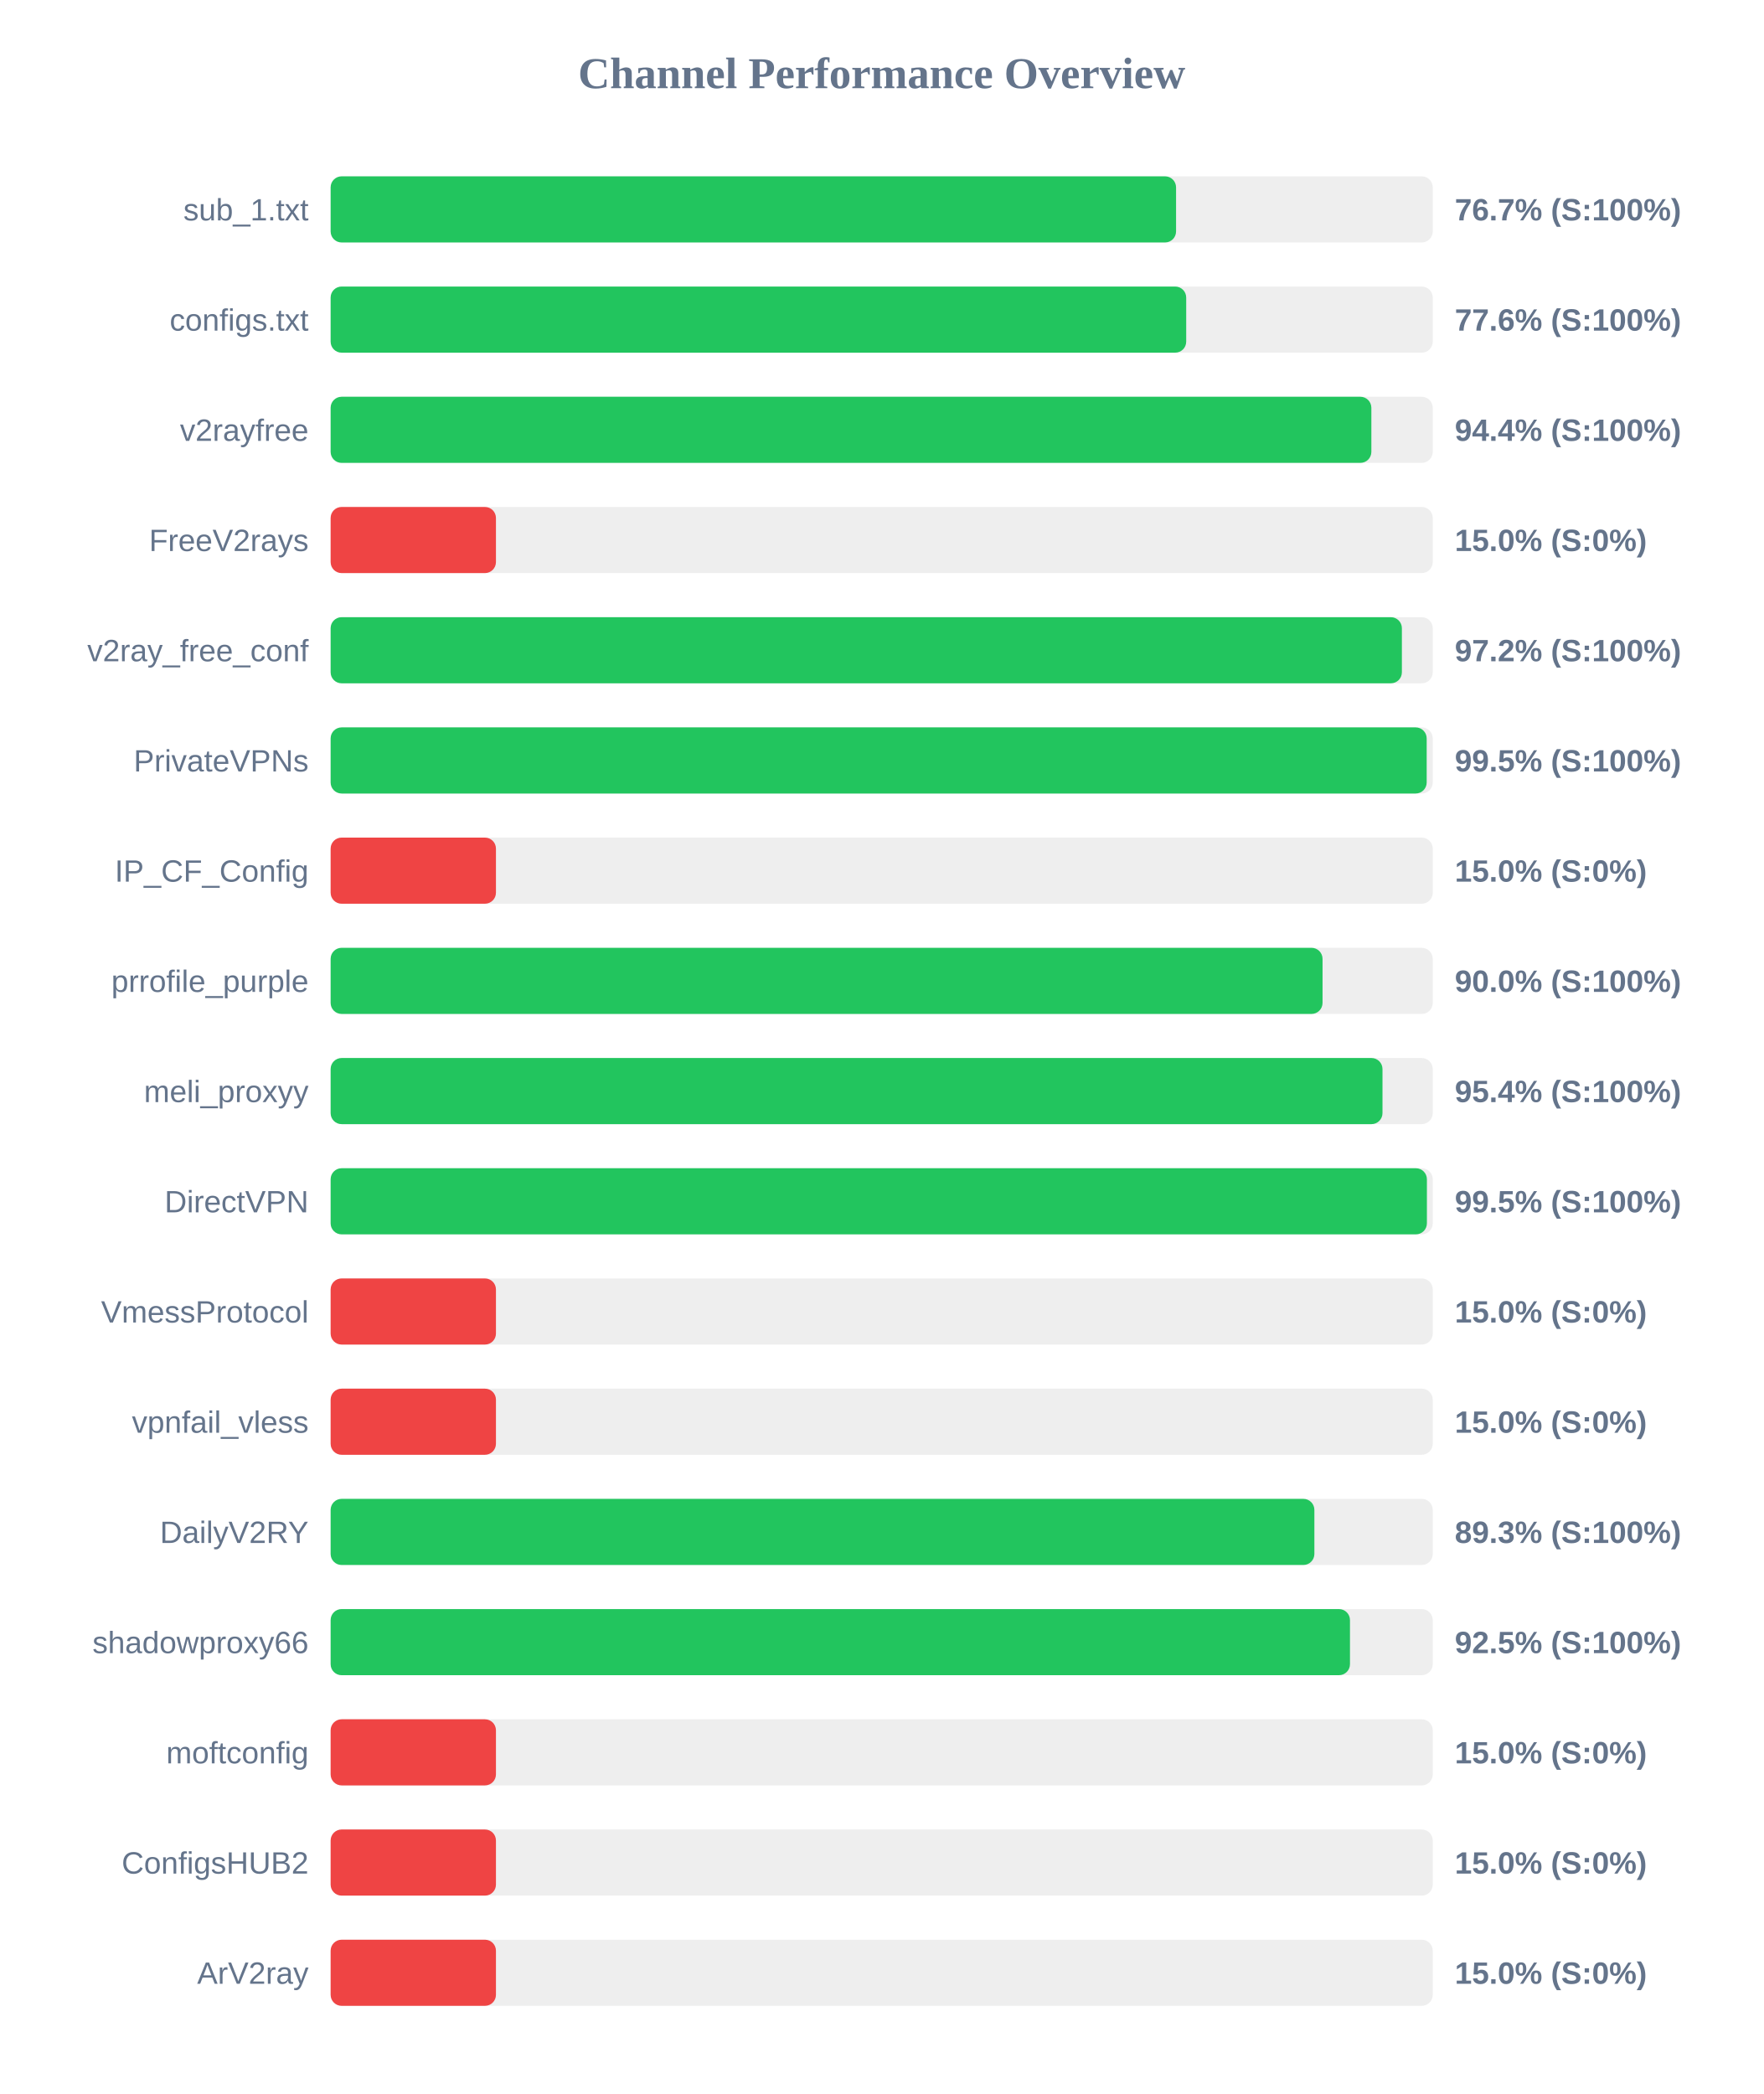
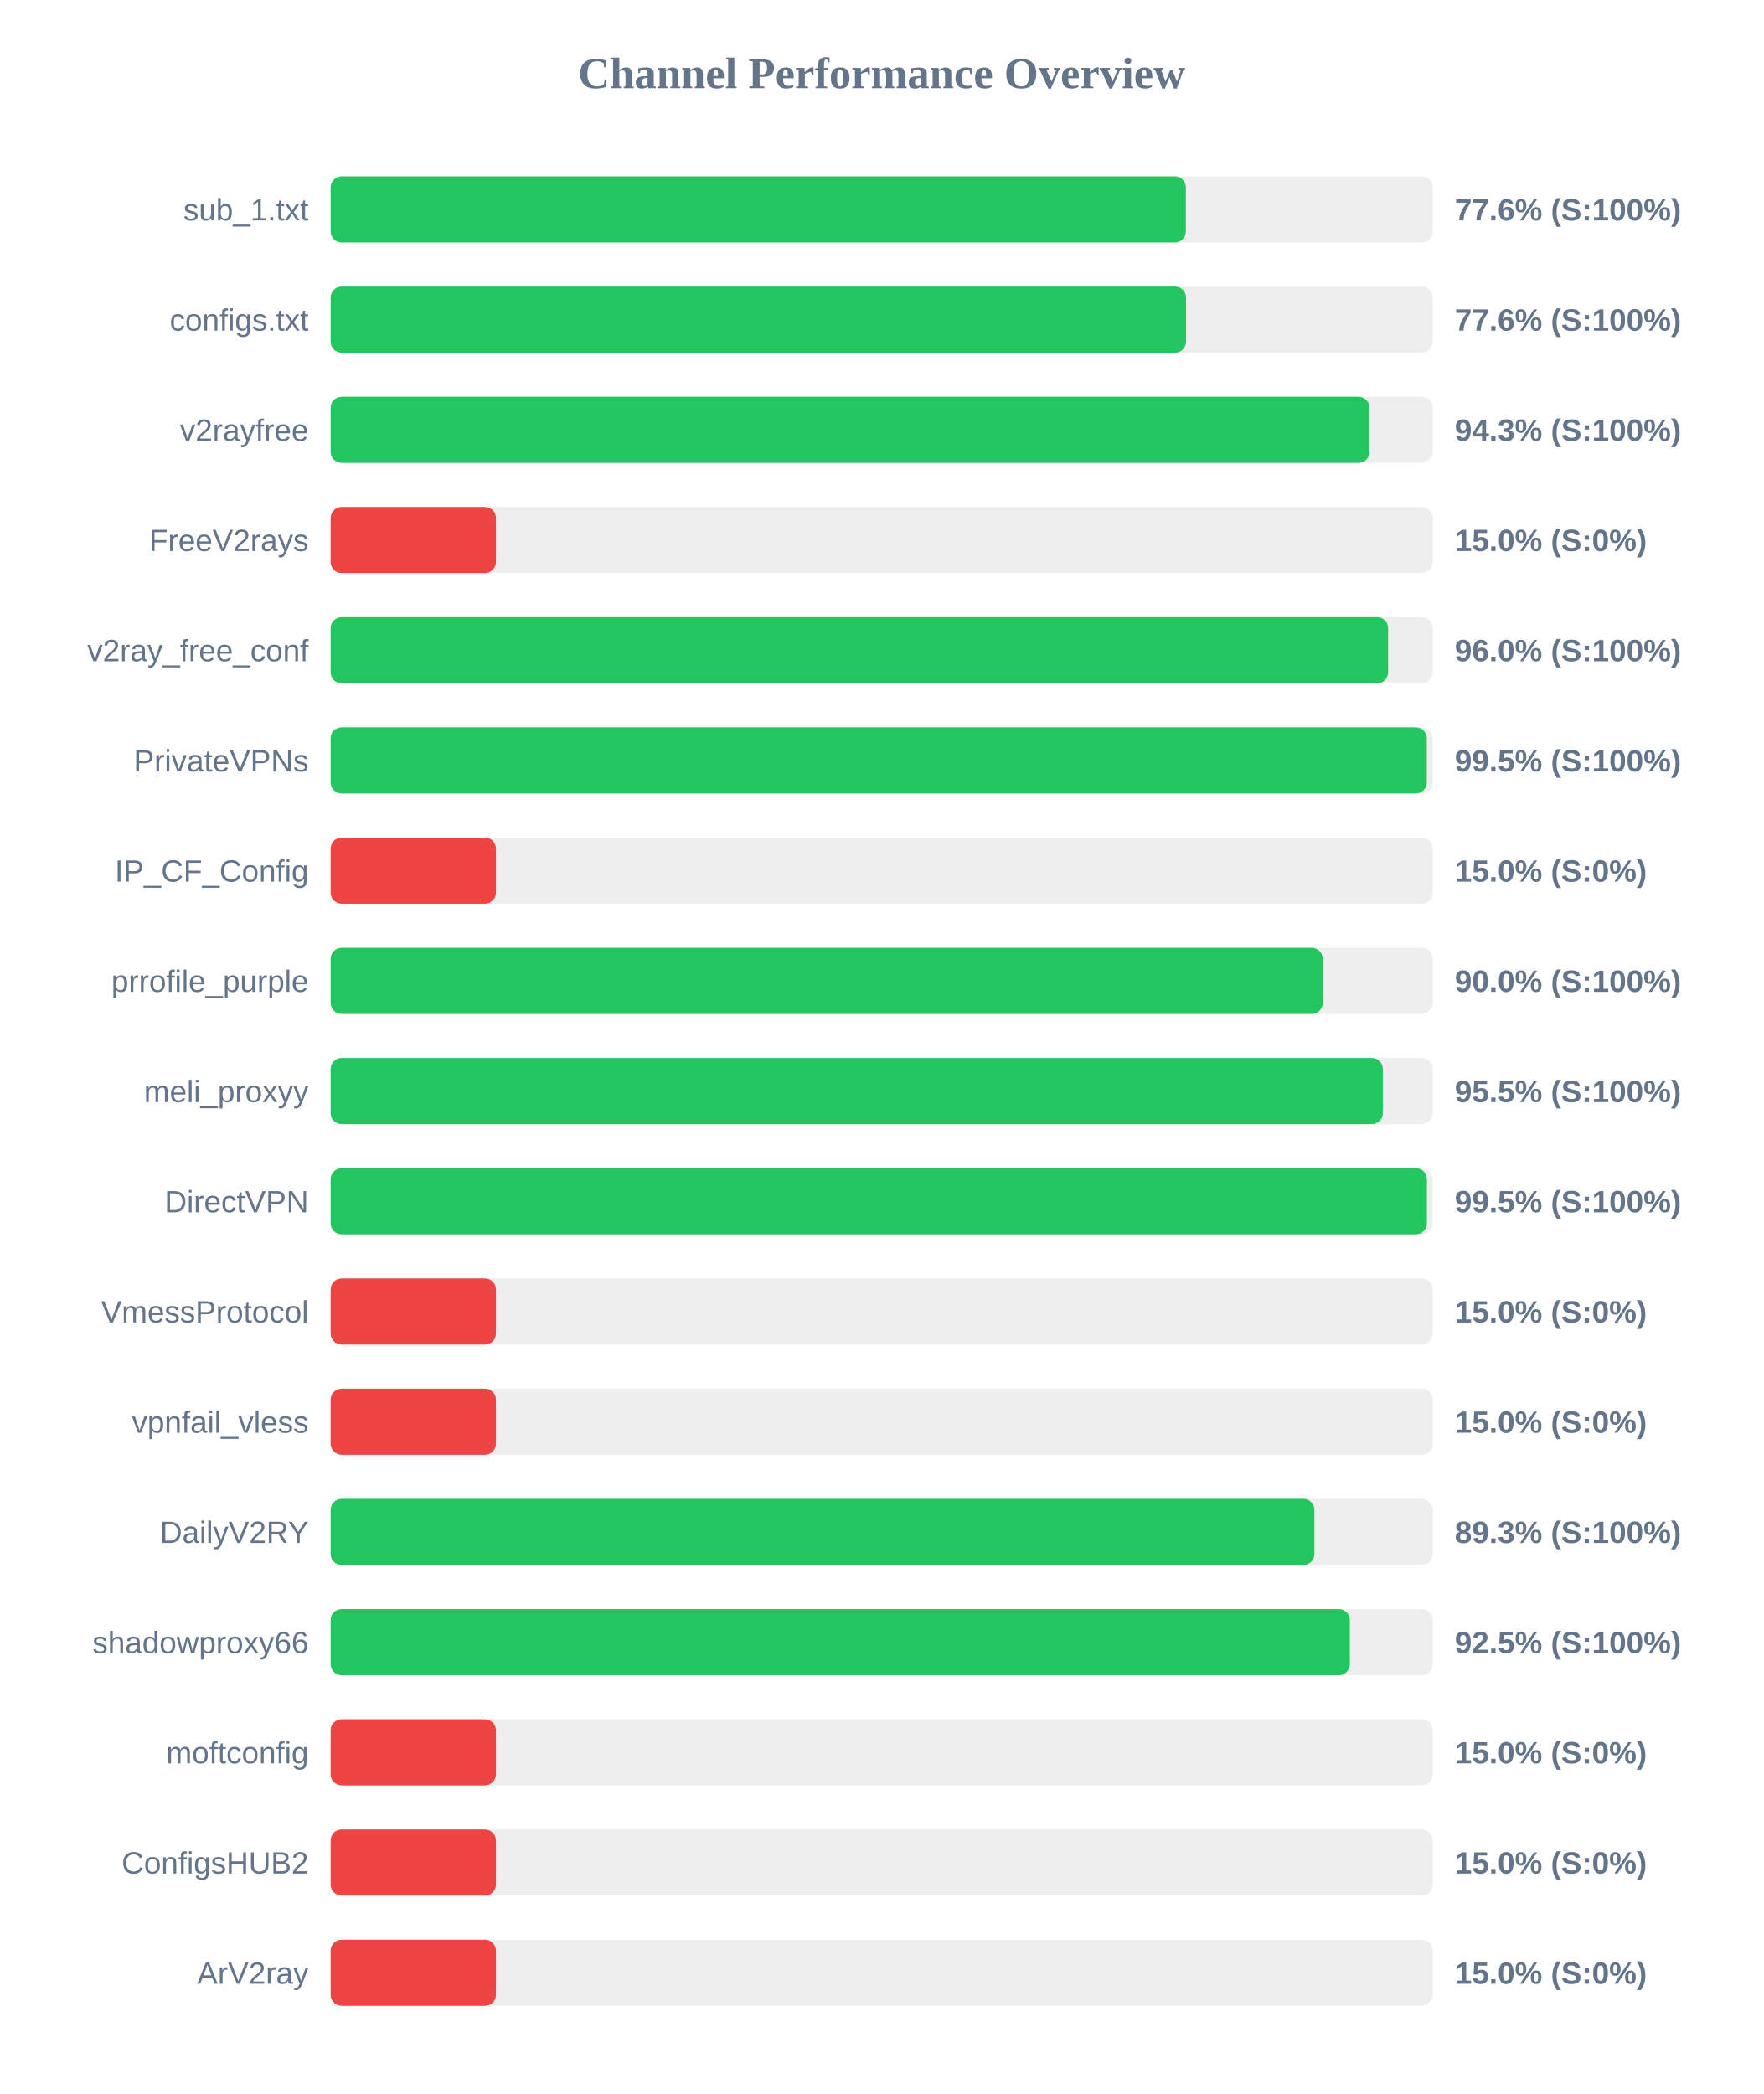
<svg xmlns="http://www.w3.org/2000/svg" width="800" height="950" version="1.1">
  <style>
        .row { font: 14px Arial; fill: #64748b; }
        .score { font: bold 14px Arial; fill: #64748b; }
    </style>
  <text x="400" y="40" text-anchor="middle" font-size="20px" font-weight="bold" fill="#64748b">Channel Performance Overview</text>
  <rect x="150" y="80" width="500" height="30" fill="#eee" rx="5" />
-   <rect x="150" y="80" width="383.55" height="30" fill="#22c55e" rx="5" />
+   <rect x="150" y="80" width="388.0" height="30" fill="#22c55e" rx="5" />
  <text x="140" y="100" text-anchor="end" class="row">sub_1.txt</text>
-   <text x="660" y="100" text-anchor="start" class="score">76.7% (S:100%)</text>
+   <text x="660" y="100" text-anchor="start" class="score">77.6% (S:100%)</text>
  <rect x="150" y="130" width="500" height="30" fill="#eee" rx="5" />
-   <rect x="150" y="130" width="388.15" height="30" fill="#22c55e" rx="5" />
+   <rect x="150" y="130" width="388.1" height="30" fill="#22c55e" rx="5" />
  <text x="140" y="150" text-anchor="end" class="row">configs.txt</text>
  <text x="660" y="150" text-anchor="start" class="score">77.6% (S:100%)</text>
  <rect x="150" y="180" width="500" height="30" fill="#eee" rx="5" />
-   <rect x="150" y="180" width="472.15" height="30" fill="#22c55e" rx="5" />
+   <rect x="150" y="180" width="471.3" height="30" fill="#22c55e" rx="5" />
  <text x="140" y="200" text-anchor="end" class="row">v2rayfree</text>
-   <text x="660" y="200" text-anchor="start" class="score">94.4% (S:100%)</text>
+   <text x="660" y="200" text-anchor="start" class="score">94.3% (S:100%)</text>
  <rect x="150" y="230" width="500" height="30" fill="#eee" rx="5" />
  <rect x="150" y="230" width="75.0" height="30" fill="#ef4444" rx="5" />
  <text x="140" y="250" text-anchor="end" class="row">FreeV2rays</text>
  <text x="660" y="250" text-anchor="start" class="score">15.0% (S:0%)</text>
  <rect x="150" y="280" width="500" height="30" fill="#eee" rx="5" />
-   <rect x="150" y="280" width="486.0" height="30" fill="#22c55e" rx="5" />
+   <rect x="150" y="280" width="479.75" height="30" fill="#22c55e" rx="5" />
  <text x="140" y="300" text-anchor="end" class="row">v2ray_free_conf</text>
-   <text x="660" y="300" text-anchor="start" class="score">97.2% (S:100%)</text>
+   <text x="660" y="300" text-anchor="start" class="score">96.0% (S:100%)</text>
  <rect x="150" y="330" width="500" height="30" fill="#eee" rx="5" />
-   <rect x="150" y="330" width="497.25" height="30" fill="#22c55e" rx="5" />
+   <rect x="150" y="330" width="497.3" height="30" fill="#22c55e" rx="5" />
  <text x="140" y="350" text-anchor="end" class="row">PrivateVPNs</text>
  <text x="660" y="350" text-anchor="start" class="score">99.5% (S:100%)</text>
  <rect x="150" y="380" width="500" height="30" fill="#eee" rx="5" />
  <rect x="150" y="380" width="75.0" height="30" fill="#ef4444" rx="5" />
  <text x="140" y="400" text-anchor="end" class="row">IP_CF_Config</text>
  <text x="660" y="400" text-anchor="start" class="score">15.0% (S:0%)</text>
  <rect x="150" y="430" width="500" height="30" fill="#eee" rx="5" />
-   <rect x="150" y="430" width="450.0" height="30" fill="#22c55e" rx="5" />
+   <rect x="150" y="430" width="450.1" height="30" fill="#22c55e" rx="5" />
  <text x="140" y="450" text-anchor="end" class="row">prrofile_purple</text>
  <text x="660" y="450" text-anchor="start" class="score">90.0% (S:100%)</text>
  <rect x="150" y="480" width="500" height="30" fill="#eee" rx="5" />
-   <rect x="150" y="480" width="477.2" height="30" fill="#22c55e" rx="5" />
+   <rect x="150" y="480" width="477.35" height="30" fill="#22c55e" rx="5" />
  <text x="140" y="500" text-anchor="end" class="row">meli_proxyy</text>
-   <text x="660" y="500" text-anchor="start" class="score">95.4% (S:100%)</text>
+   <text x="660" y="500" text-anchor="start" class="score">95.5% (S:100%)</text>
  <rect x="150" y="530" width="500" height="30" fill="#eee" rx="5" />
  <rect x="150" y="530" width="497.35" height="30" fill="#22c55e" rx="5" />
  <text x="140" y="550" text-anchor="end" class="row">DirectVPN</text>
  <text x="660" y="550" text-anchor="start" class="score">99.5% (S:100%)</text>
  <rect x="150" y="580" width="500" height="30" fill="#eee" rx="5" />
  <rect x="150" y="580" width="75.0" height="30" fill="#ef4444" rx="5" />
  <text x="140" y="600" text-anchor="end" class="row">VmessProtocol</text>
  <text x="660" y="600" text-anchor="start" class="score">15.0% (S:0%)</text>
  <rect x="150" y="630" width="500" height="30" fill="#eee" rx="5" />
  <rect x="150" y="630" width="75.0" height="30" fill="#ef4444" rx="5" />
  <text x="140" y="650" text-anchor="end" class="row">vpnfail_vless</text>
  <text x="660" y="650" text-anchor="start" class="score">15.0% (S:0%)</text>
  <rect x="150" y="680" width="500" height="30" fill="#eee" rx="5" />
  <rect x="150" y="680" width="446.3" height="30" fill="#22c55e" rx="5" />
  <text x="140" y="700" text-anchor="end" class="row">DailyV2RY</text>
  <text x="660" y="700" text-anchor="start" class="score">89.3% (S:100%)</text>
  <rect x="150" y="730" width="500" height="30" fill="#eee" rx="5" />
-   <rect x="150" y="730" width="462.45" height="30" fill="#22c55e" rx="5" />
+   <rect x="150" y="730" width="462.4" height="30" fill="#22c55e" rx="5" />
  <text x="140" y="750" text-anchor="end" class="row">shadowproxy66</text>
  <text x="660" y="750" text-anchor="start" class="score">92.5% (S:100%)</text>
  <rect x="150" y="780" width="500" height="30" fill="#eee" rx="5" />
  <rect x="150" y="780" width="75.0" height="30" fill="#ef4444" rx="5" />
  <text x="140" y="800" text-anchor="end" class="row">moftconfig</text>
  <text x="660" y="800" text-anchor="start" class="score">15.0% (S:0%)</text>
  <rect x="150" y="830" width="500" height="30" fill="#eee" rx="5" />
  <rect x="150" y="830" width="75.0" height="30" fill="#ef4444" rx="5" />
  <text x="140" y="850" text-anchor="end" class="row">ConfigsHUB2</text>
  <text x="660" y="850" text-anchor="start" class="score">15.0% (S:0%)</text>
  <rect x="150" y="880" width="500" height="30" fill="#eee" rx="5" />
  <rect x="150" y="880" width="75.0" height="30" fill="#ef4444" rx="5" />
  <text x="140" y="900" text-anchor="end" class="row">ArV2ray</text>
  <text x="660" y="900" text-anchor="start" class="score">15.0% (S:0%)</text>
</svg>
